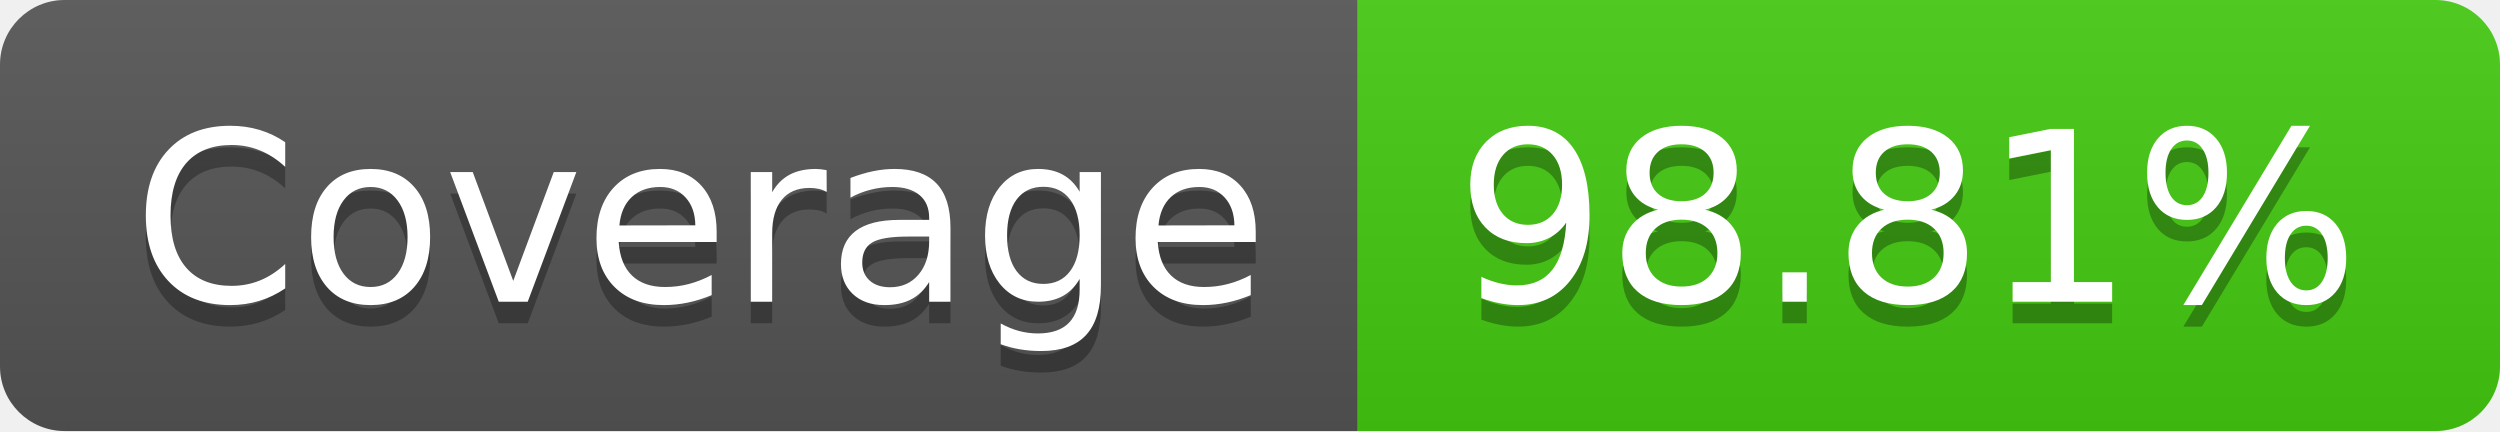
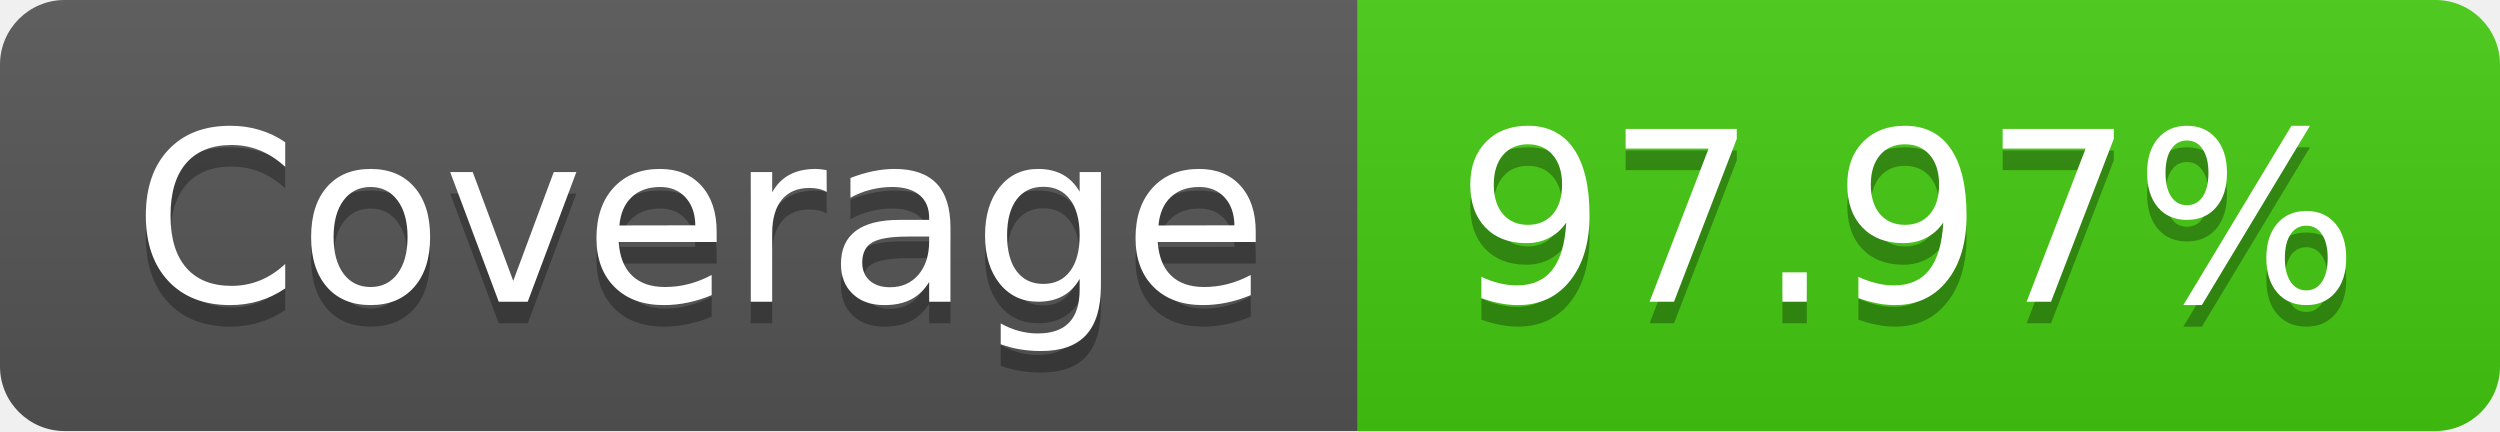
- <svg xmlns="http://www.w3.org/2000/svg" width="116" height="20" role="img" aria-label="Coverage: 98.81%">
+ <svg xmlns="http://www.w3.org/2000/svg" width="116" height="20" role="img" aria-label="Coverage: 97.97%">
  <linearGradient id="s" x2="0" y2="100%">
    <stop offset="0" stop-color="#bbb" stop-opacity=".1" />
    <stop offset="1" stop-opacity=".1" />
  </linearGradient>
  <clipPath id="r">
    <rect width="116" height="20" rx="3" fill="#fff" />
  </clipPath>
  <g clip-path="url(#r)">
    <rect width="63" height="20" fill="#555" />
    <rect x="63" width="53" height="20" fill="#4c1" />
    <rect width="116" height="20" fill="url(#s)" />
  </g>
  <g fill="#fff" text-anchor="middle" font-family="Verdana,Geneva,DejaVu Sans,sans-serif" text-rendering="geometricPrecision" font-size="110">
    <text aria-hidden="true" x="325" y="150" fill="#010101" fill-opacity=".3" transform="scale(.1)" textLength="530">Coverage</text>
    <text x="325" y="140" transform="scale(.1)" fill="#fff" textLength="530">Coverage</text>
-     <text aria-hidden="true" x="885" y="150" fill="#010101" fill-opacity=".3" transform="scale(.1)" textLength="430">98.81%</text>
-     <text x="885" y="140" transform="scale(.1)" fill="#fff" textLength="430">98.81%</text>
+     <text aria-hidden="true" x="885" y="150" fill="#010101" fill-opacity=".3" transform="scale(.1)" textLength="430">97.97%</text>
+     <text x="885" y="140" transform="scale(.1)" fill="#fff" textLength="430">97.97%</text>
  </g>
</svg>
